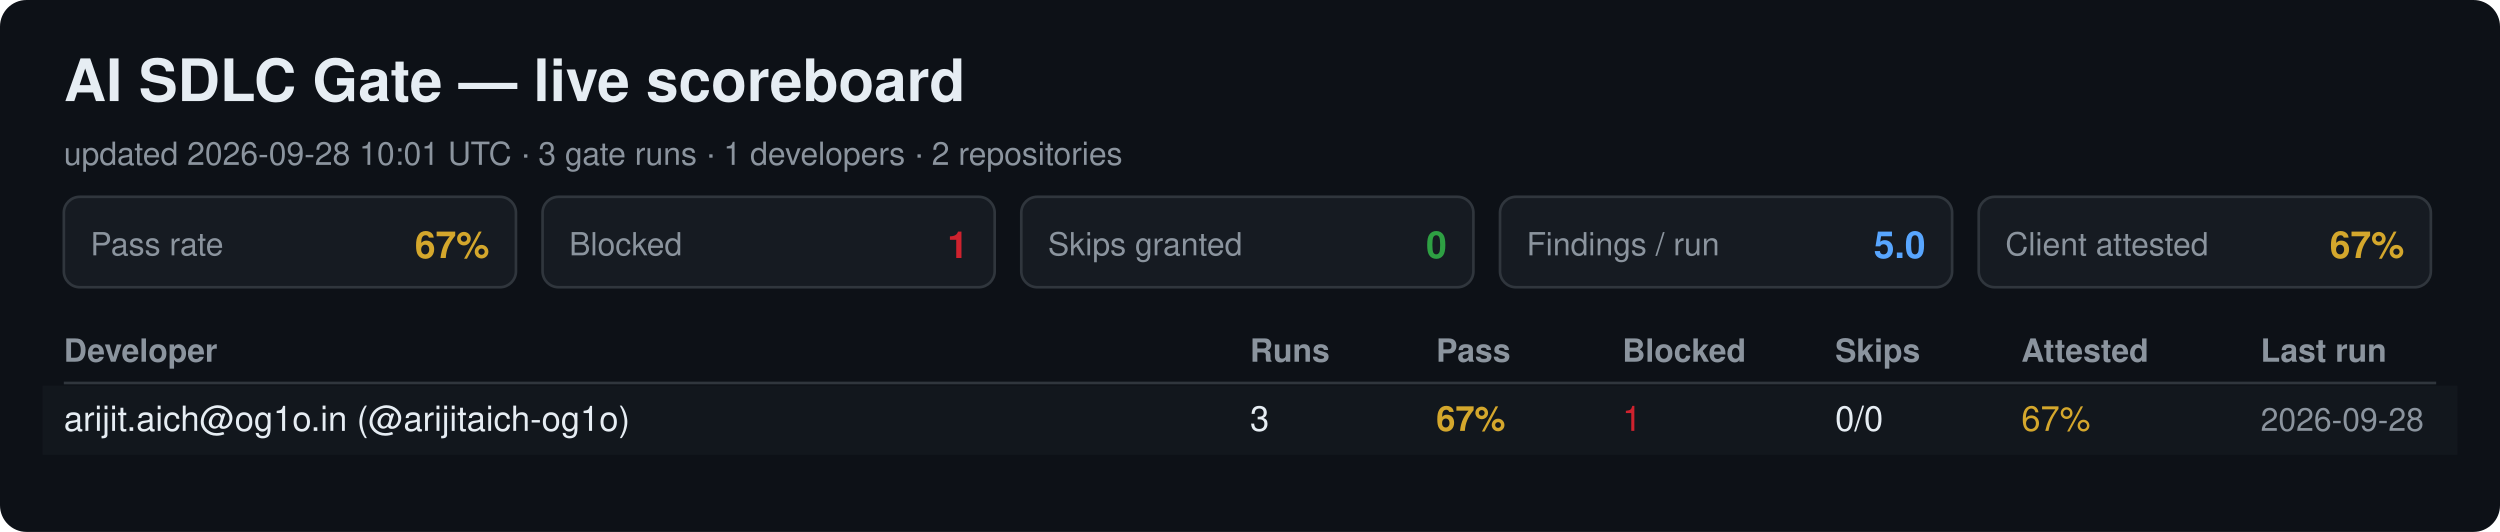
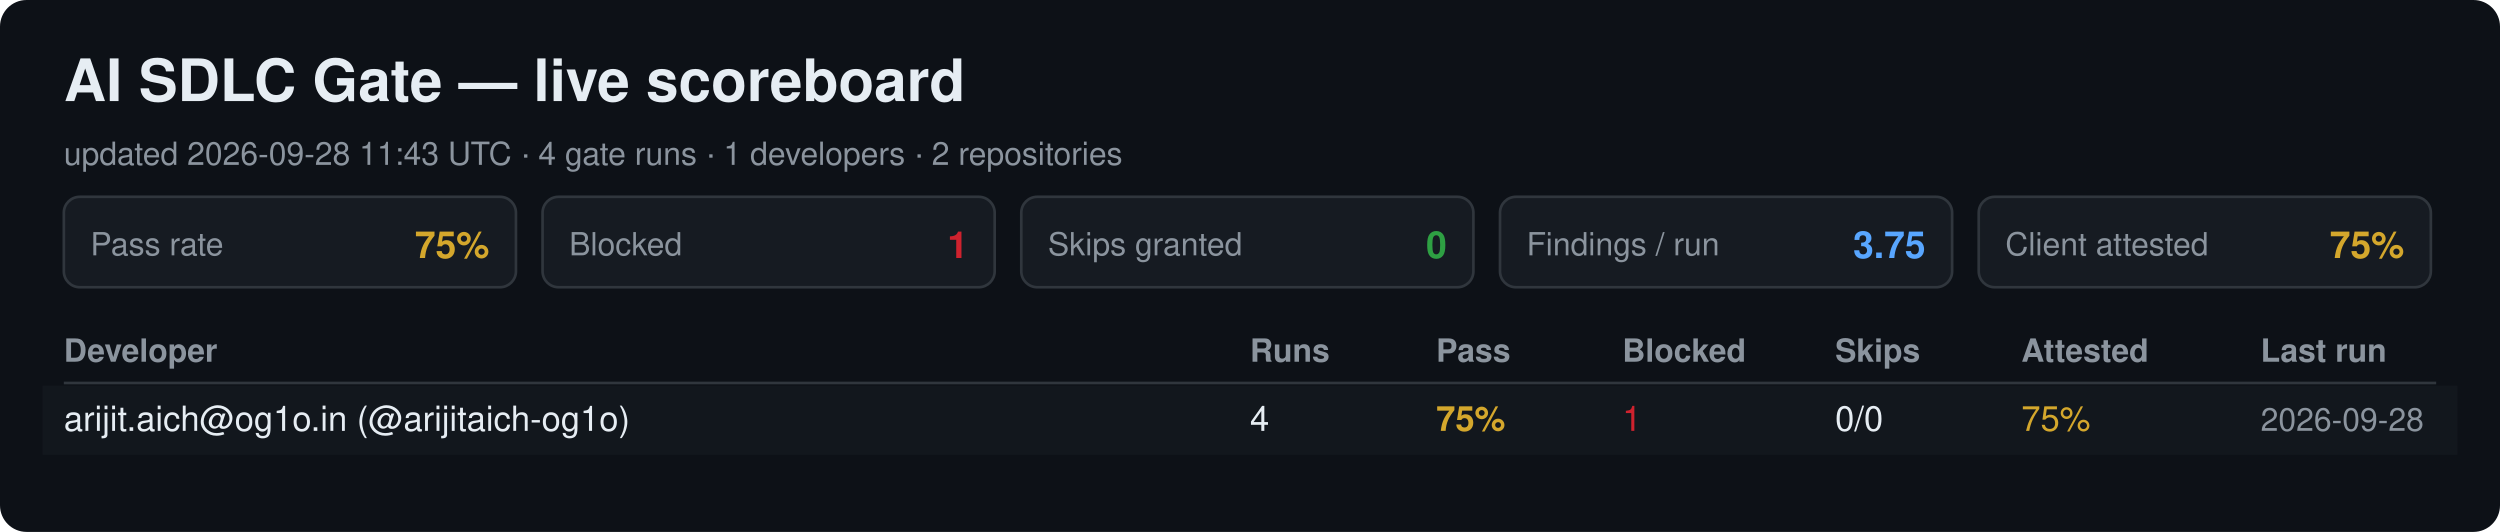
<svg xmlns="http://www.w3.org/2000/svg" width="940" height="200" viewBox="0 0 940 200" font-family="Segoe UI, Helvetica, Arial, sans-serif">
  <rect width="940" height="200" rx="10" fill="#0d1117" />
  <text x="24" y="38" font-size="22" font-weight="700" fill="#e6edf3">AI SDLC Gate — live scoreboard</text>
-   <text x="24" y="62" font-size="12" fill="#8b949e">updated 2026-09-28 10:01 UTC · 3 gate runs · 1 developers · 2 repositories</text>
+   <text x="24" y="62" font-size="12" fill="#8b949e">updated 2026-09-28 11:43 UTC · 4 gate runs · 1 developers · 2 repositories</text>
  <rect x="24" y="74" width="170" height="34" rx="6" fill="#161b22" stroke="#30363d" />
  <text x="34" y="96" font-size="12" fill="#8b949e">Pass rate</text>
-   <text x="184" y="97" font-size="14" font-weight="700" fill="#d4a72c" text-anchor="end">67%</text>
+   <text x="184" y="97" font-size="14" font-weight="700" fill="#d4a72c" text-anchor="end">75%</text>
  <rect x="204" y="74" width="170" height="34" rx="6" fill="#161b22" stroke="#30363d" />
  <text x="214" y="96" font-size="12" fill="#8b949e">Blocked</text>
  <text x="364" y="97" font-size="14" font-weight="700" fill="#cf222e" text-anchor="end">1</text>
  <rect x="384" y="74" width="170" height="34" rx="6" fill="#161b22" stroke="#30363d" />
  <text x="394" y="96" font-size="12" fill="#8b949e">Skips granted</text>
  <text x="544" y="97" font-size="14" font-weight="700" fill="#2ea043" text-anchor="end">0</text>
  <rect x="564" y="74" width="170" height="34" rx="6" fill="#161b22" stroke="#30363d" />
  <text x="574" y="96" font-size="12" fill="#8b949e">Findings / run</text>
-   <text x="724" y="97" font-size="14" font-weight="700" fill="#58a6ff" text-anchor="end">5.0</text>
+   <text x="724" y="97" font-size="14" font-weight="700" fill="#58a6ff" text-anchor="end">3.75</text>
  <rect x="744" y="74" width="170" height="34" rx="6" fill="#161b22" stroke="#30363d" />
  <text x="754" y="96" font-size="12" fill="#8b949e">Client attested</text>
-   <text x="904" y="97" font-size="14" font-weight="700" fill="#d4a72c" text-anchor="end">67%</text>
+   <text x="904" y="97" font-size="14" font-weight="700" fill="#d4a72c" text-anchor="end">75%</text>
  <text x="24" y="136" font-size="12" font-weight="700" fill="#8b949e">Developer</text>
  <text x="470" y="136" font-size="12" font-weight="700" fill="#8b949e">Runs</text>
  <text x="540" y="136" font-size="12" font-weight="700" fill="#8b949e">Pass</text>
  <text x="610" y="136" font-size="12" font-weight="700" fill="#8b949e">Blocked</text>
  <text x="690" y="136" font-size="12" font-weight="700" fill="#8b949e">Skips</text>
  <text x="760" y="136" font-size="12" font-weight="700" fill="#8b949e">Attested</text>
  <text x="850" y="136" font-size="12" font-weight="700" fill="#8b949e">Last run</text>
  <line x1="24" y1="144" x2="916" y2="144" stroke="#30363d" />
  <rect x="16" y="145" width="908" height="26" fill="#161b22" opacity="0.6" />
  <text x="24" y="162" font-size="13" fill="#e6edf3">arijit.aich@og1o.in (@arijitaich-og1o)</text>
-   <text x="470" y="162" font-size="13" fill="#e6edf3">3</text>
-   <text x="540" y="162" font-size="13" font-weight="700" fill="#d4a72c">67%</text>
+   <text x="470" y="162" font-size="13" fill="#e6edf3">4</text>
+   <text x="540" y="162" font-size="13" font-weight="700" fill="#d4a72c">75%</text>
  <text x="610" y="162" font-size="13" fill="#cf222e">1</text>
  <text x="690" y="162" font-size="13" fill="#e6edf3">0/0</text>
-   <text x="760" y="162" font-size="13" fill="#d4a72c">67%</text>
+   <text x="760" y="162" font-size="13" fill="#d4a72c">75%</text>
  <text x="850" y="162" font-size="12" fill="#8b949e">2026-09-28</text>
</svg>
